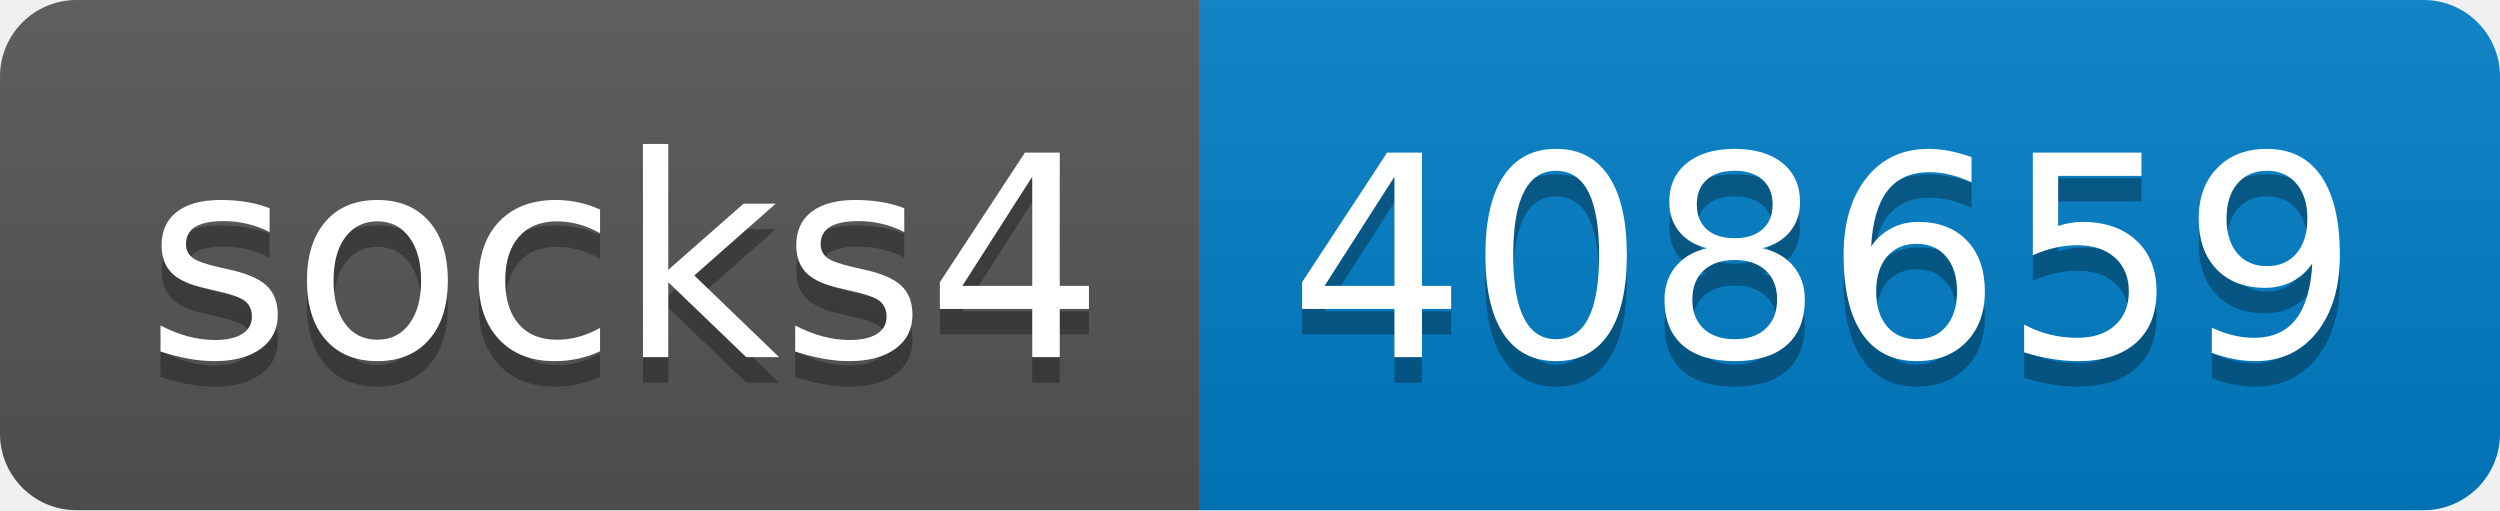
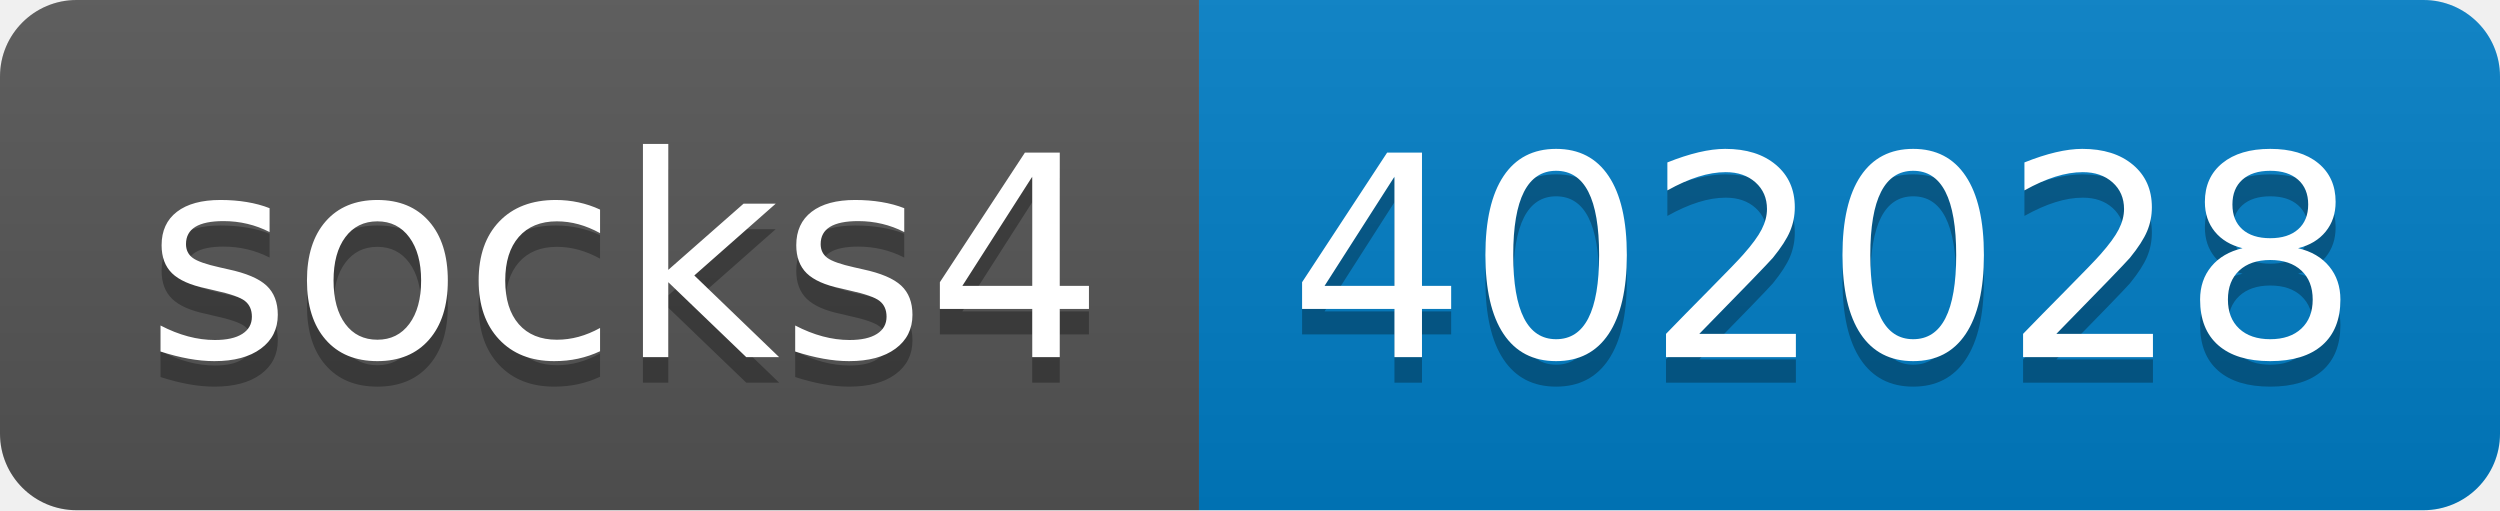
- <svg xmlns="http://www.w3.org/2000/svg" width="98" height="20" role="img" aria-label="socks4: 408659">
+ <svg xmlns="http://www.w3.org/2000/svg" width="98" height="20" role="img" aria-label="socks4: 402028">
  <linearGradient id="s" x2="0" y2="100%">
    <stop offset="0" stop-color="#bbb" stop-opacity=".1" />
    <stop offset="1" stop-opacity=".1" />
  </linearGradient>
  <clipPath id="r">
    <rect width="98" height="20" rx="3" fill="#fff" />
  </clipPath>
  <g clip-path="url(#r)">
    <rect width="47" height="20" fill="#555" />
    <rect x="47" width="51" height="20" fill="#007ec6" />
    <rect width="98" height="20" fill="url(#s)" />
  </g>
  <g fill="#fff" text-anchor="middle" font-family="Verdana,Geneva,DejaVu Sans,sans-serif" text-rendering="geometricPrecision" font-size="110">
    <text aria-hidden="true" x="245" y="150" fill="#010101" fill-opacity=".3" transform="scale(.1)" textLength="370">socks4</text>
    <text x="245" y="140" transform="scale(.1)" fill="#fff" textLength="370">socks4</text>
-     <text aria-hidden="true" x="715" y="150" fill="#010101" fill-opacity=".3" transform="scale(.1)" textLength="410">408659</text>
-     <text x="715" y="140" transform="scale(.1)" fill="#fff" textLength="410">408659</text>
+     <text aria-hidden="true" x="715" y="150" fill="#010101" fill-opacity=".3" transform="scale(.1)" textLength="410">402028</text>
+     <text x="715" y="140" transform="scale(.1)" fill="#fff" textLength="410">402028</text>
  </g>
</svg>
